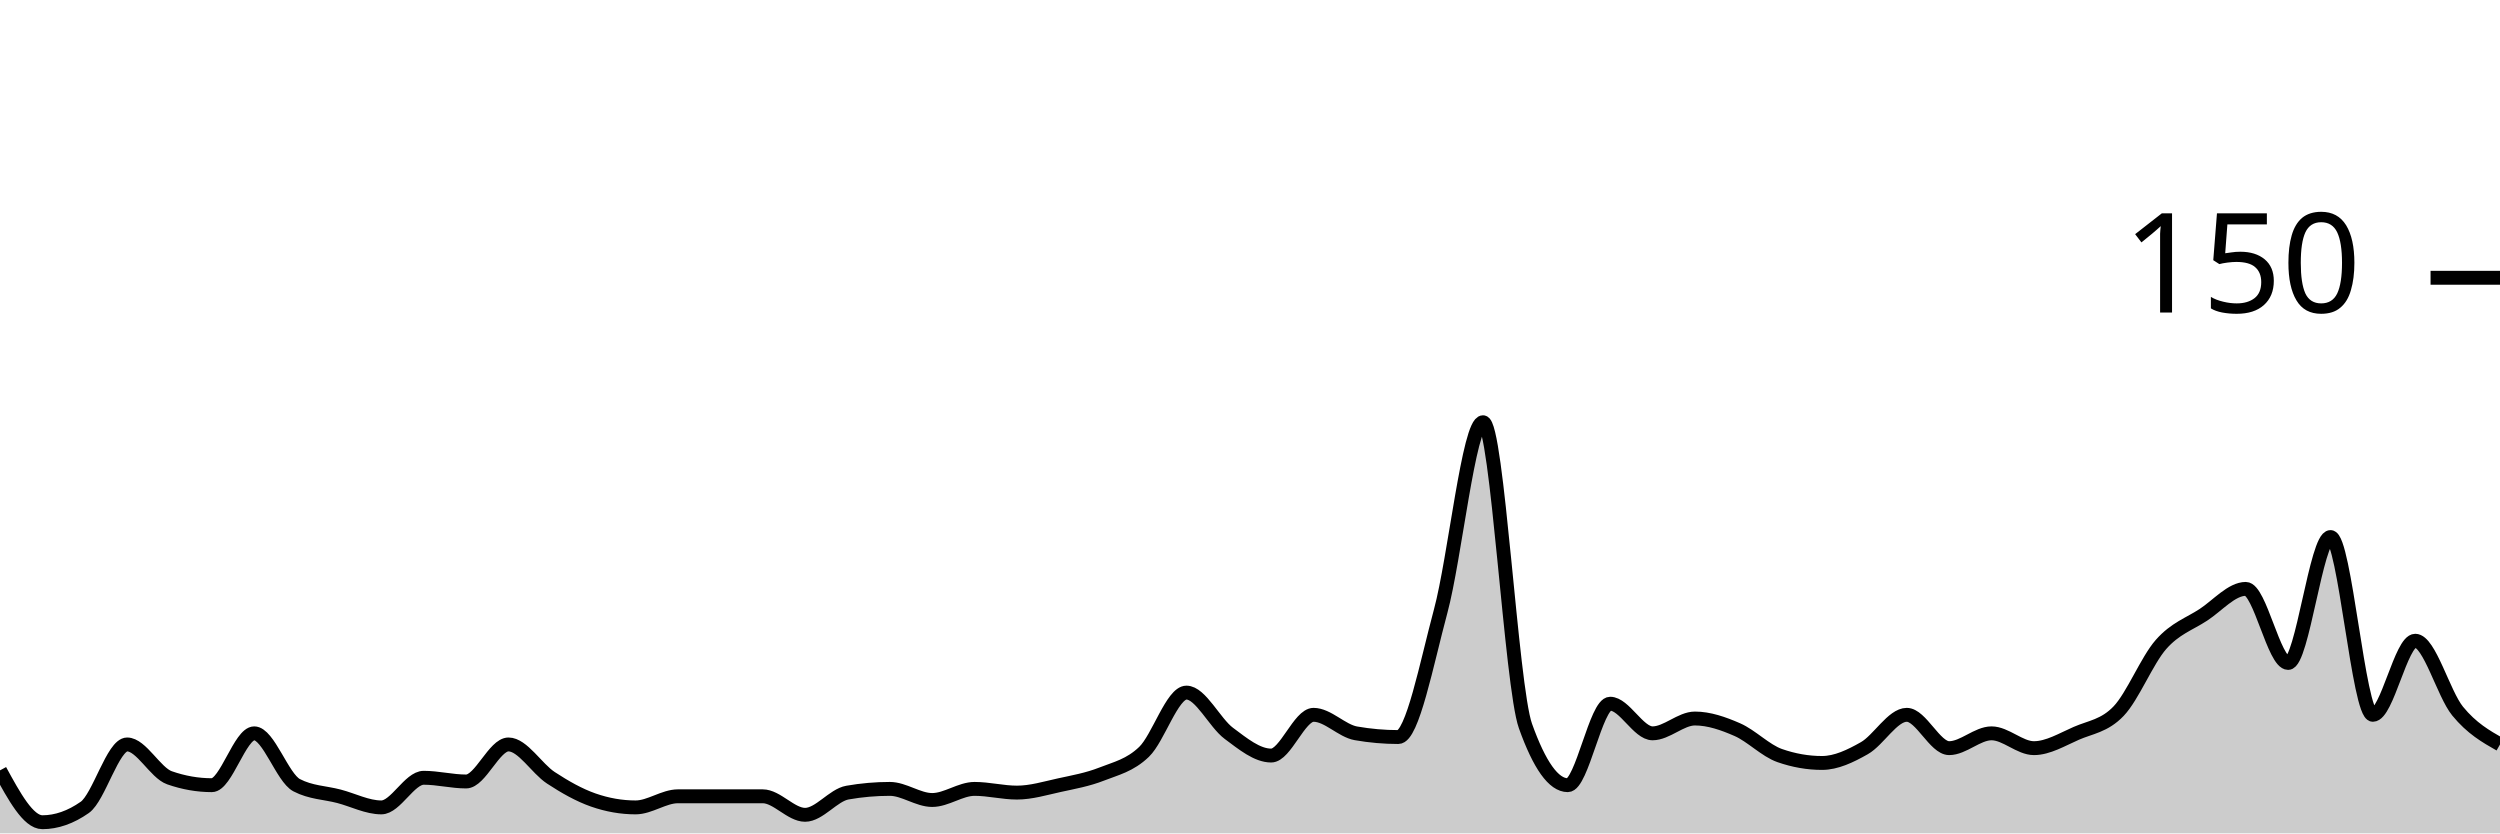
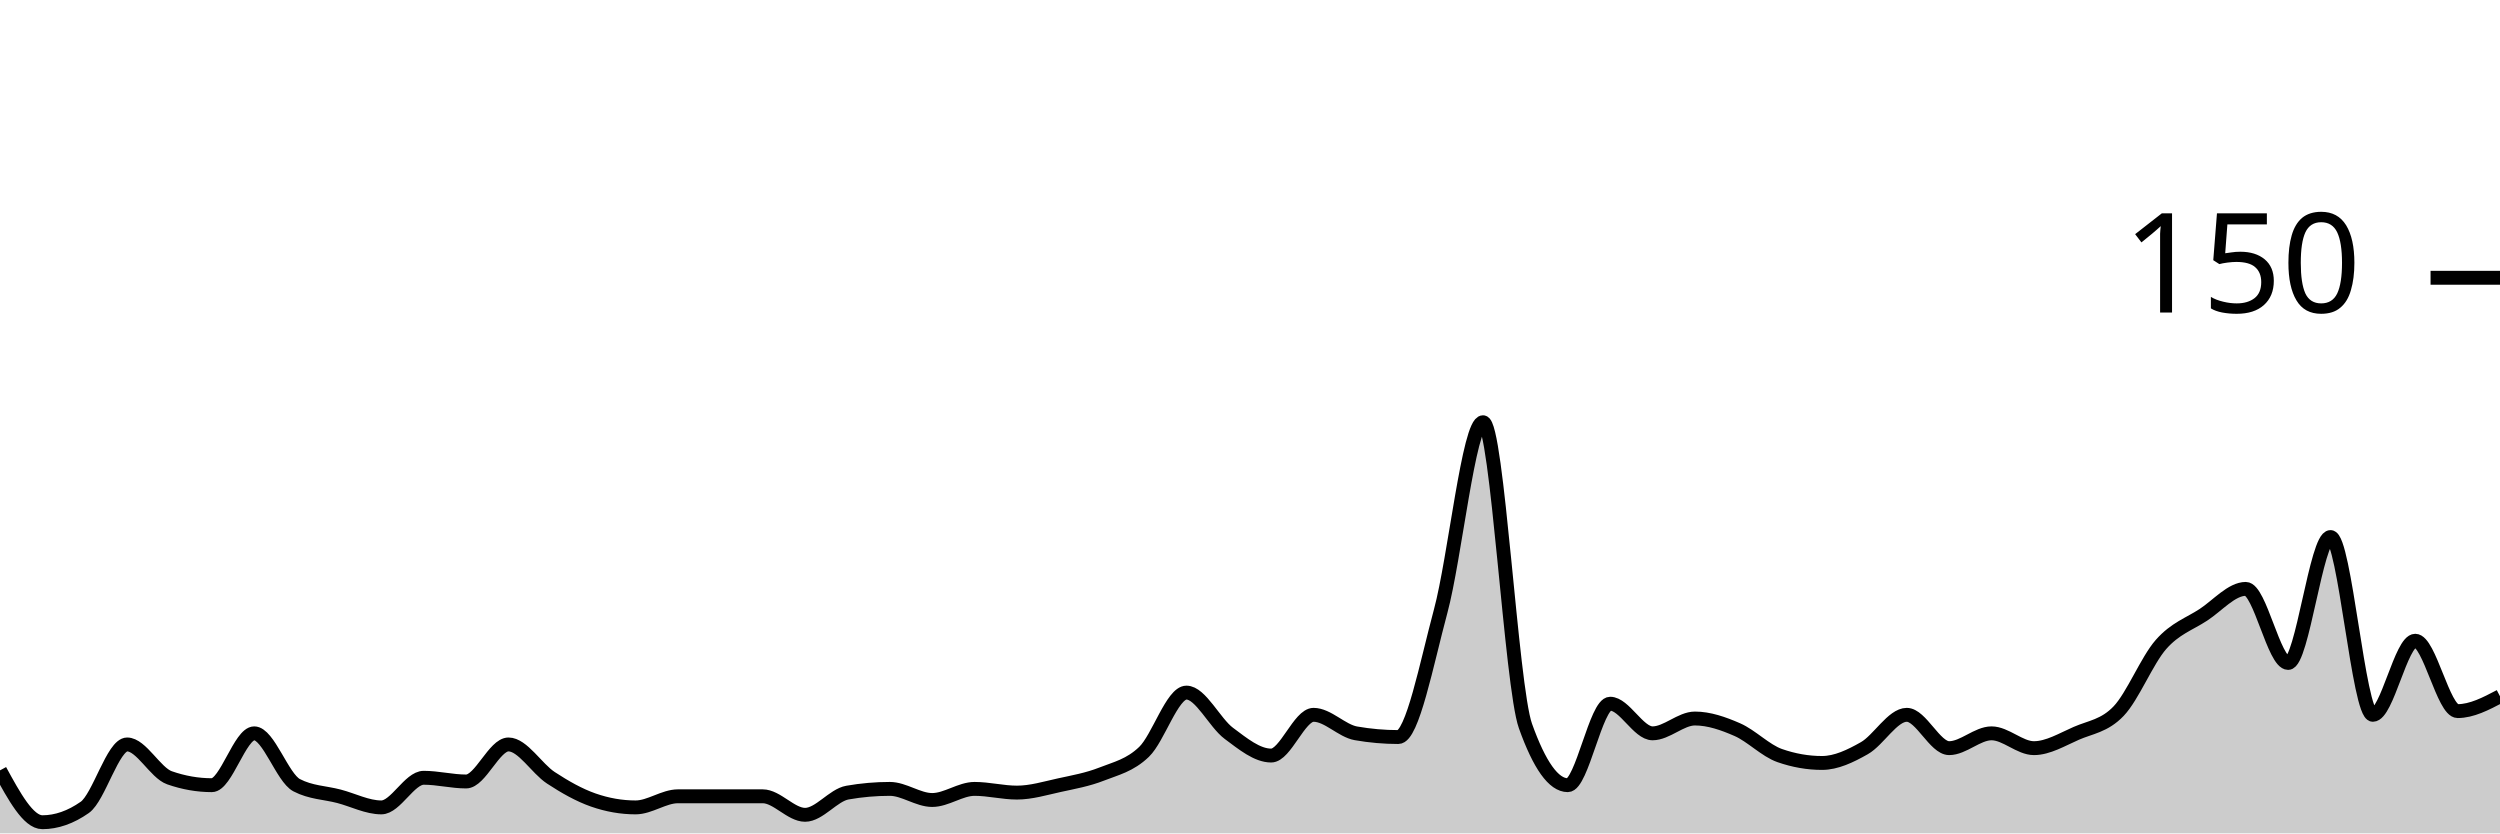
<svg xmlns="http://www.w3.org/2000/svg" viewBox="0 0 180 60">
  <g transform="translate(0,20)">
-     <path class="area" fill="rgba(0, 0, 0, 0.2)" d="M0,35.467C1.017,37.333,2.034,39.2,3.051,39.2C4.068,39.2,5.085,38.844,6.102,38.133C7.119,37.422,8.136,33.6,9.153,33.6C10.169,33.6,11.186,35.644,12.203,36C13.22,36.356,14.237,36.533,15.254,36.533C16.271,36.533,17.288,32.8,18.305,32.8C19.322,32.8,20.339,36,21.356,36.533C22.373,37.067,23.39,37.067,24.407,37.333C25.424,37.6,26.441,38.133,27.458,38.133C28.475,38.133,29.492,36,30.508,36C31.525,36,32.542,36.267,33.559,36.267C34.576,36.267,35.593,33.6,36.61,33.6C37.627,33.6,38.644,35.333,39.661,36C40.678,36.667,41.695,37.244,42.712,37.6C43.729,37.956,44.746,38.133,45.763,38.133C46.78,38.133,47.797,37.333,48.814,37.333C49.831,37.333,50.847,37.333,51.864,37.333C52.881,37.333,53.898,37.333,54.915,37.333C55.932,37.333,56.949,38.667,57.966,38.667C58.983,38.667,60,37.244,61.017,37.067C62.034,36.889,63.051,36.8,64.068,36.8C65.085,36.8,66.102,37.6,67.119,37.6C68.136,37.6,69.153,36.8,70.169,36.8C71.186,36.8,72.203,37.067,73.22,37.067C74.237,37.067,75.254,36.756,76.271,36.533C77.288,36.311,78.305,36.133,79.322,35.733C80.339,35.333,81.356,35.111,82.373,34.133C83.39,33.156,84.407,29.867,85.424,29.867C86.441,29.867,87.458,32.044,88.475,32.8C89.492,33.556,90.508,34.4,91.525,34.4C92.542,34.4,93.559,31.467,94.576,31.467C95.593,31.467,96.61,32.622,97.627,32.8C98.644,32.978,99.661,33.067,100.678,33.067C101.695,33.067,102.712,27.778,103.729,24C104.746,20.222,105.763,10.4,106.78,10.4C107.797,10.4,108.814,29.422,109.831,32.267C110.847,35.111,111.864,36.533,112.881,36.533C113.898,36.533,114.915,30.667,115.932,30.667C116.949,30.667,117.966,32.8,118.983,32.8C120,32.8,121.017,31.733,122.034,31.733C123.051,31.733,124.068,32.089,125.085,32.533C126.102,32.978,127.119,34.044,128.136,34.4C129.153,34.756,130.169,34.933,131.186,34.933C132.203,34.933,133.22,34.444,134.237,33.867C135.254,33.289,136.271,31.467,137.288,31.467C138.305,31.467,139.322,33.867,140.339,33.867C141.356,33.867,142.373,32.8,143.39,32.8C144.407,32.8,145.424,33.867,146.441,33.867C147.458,33.867,148.475,33.244,149.492,32.8C150.508,32.356,151.525,32.267,152.542,31.2C153.559,30.133,154.576,27.556,155.593,26.4C156.61,25.244,157.627,24.933,158.644,24.267C159.661,23.6,160.678,22.4,161.695,22.4C162.712,22.4,163.729,27.733,164.746,27.733C165.763,27.733,166.78,18.667,167.797,18.667C168.814,18.667,169.831,31.467,170.847,31.467C171.864,31.467,172.881,26.133,173.898,26.133C174.915,26.133,175.932,29.956,176.949,31.2C177.966,32.444,178.983,33.022,180,33.6L180,40C178.983,40,177.966,40,176.949,40C175.932,40,174.915,40,173.898,40C172.881,40,171.864,40,170.847,40C169.831,40,168.814,40,167.797,40C166.78,40,165.763,40,164.746,40C163.729,40,162.712,40,161.695,40C160.678,40,159.661,40,158.644,40C157.627,40,156.61,40,155.593,40C154.576,40,153.559,40,152.542,40C151.525,40,150.508,40,149.492,40C148.475,40,147.458,40,146.441,40C145.424,40,144.407,40,143.39,40C142.373,40,141.356,40,140.339,40C139.322,40,138.305,40,137.288,40C136.271,40,135.254,40,134.237,40C133.22,40,132.203,40,131.186,40C130.169,40,129.153,40,128.136,40C127.119,40,126.102,40,125.085,40C124.068,40,123.051,40,122.034,40C121.017,40,120,40,118.983,40C117.966,40,116.949,40,115.932,40C114.915,40,113.898,40,112.881,40C111.864,40,110.847,40,109.831,40C108.814,40,107.797,40,106.78,40C105.763,40,104.746,40,103.729,40C102.712,40,101.695,40,100.678,40C99.661,40,98.644,40,97.627,40C96.61,40,95.593,40,94.576,40C93.559,40,92.542,40,91.525,40C90.508,40,89.492,40,88.475,40C87.458,40,86.441,40,85.424,40C84.407,40,83.39,40,82.373,40C81.356,40,80.339,40,79.322,40C78.305,40,77.288,40,76.271,40C75.254,40,74.237,40,73.22,40C72.203,40,71.186,40,70.169,40C69.153,40,68.136,40,67.119,40C66.102,40,65.085,40,64.068,40C63.051,40,62.034,40,61.017,40C60,40,58.983,40,57.966,40C56.949,40,55.932,40,54.915,40C53.898,40,52.881,40,51.864,40C50.847,40,49.831,40,48.814,40C47.797,40,46.78,40,45.763,40C44.746,40,43.729,40,42.712,40C41.695,40,40.678,40,39.661,40C38.644,40,37.627,40,36.61,40C35.593,40,34.576,40,33.559,40C32.542,40,31.525,40,30.508,40C29.492,40,28.475,40,27.458,40C26.441,40,25.424,40,24.407,40C23.39,40,22.373,40,21.356,40C20.339,40,19.322,40,18.305,40C17.288,40,16.271,40,15.254,40C14.237,40,13.22,40,12.203,40C11.186,40,10.169,40,9.153,40C8.136,40,7.119,40,6.102,40C5.085,40,4.068,40,3.051,40C2.034,40,1.017,40,0,40Z" />
-     <path class="line" stroke="black" fill="none" d="M0,35.467C1.017,37.333,2.034,39.2,3.051,39.2C4.068,39.2,5.085,38.844,6.102,38.133C7.119,37.422,8.136,33.6,9.153,33.6C10.169,33.6,11.186,35.644,12.203,36C13.22,36.356,14.237,36.533,15.254,36.533C16.271,36.533,17.288,32.8,18.305,32.8C19.322,32.8,20.339,36,21.356,36.533C22.373,37.067,23.39,37.067,24.407,37.333C25.424,37.6,26.441,38.133,27.458,38.133C28.475,38.133,29.492,36,30.508,36C31.525,36,32.542,36.267,33.559,36.267C34.576,36.267,35.593,33.6,36.61,33.6C37.627,33.6,38.644,35.333,39.661,36C40.678,36.667,41.695,37.244,42.712,37.6C43.729,37.956,44.746,38.133,45.763,38.133C46.78,38.133,47.797,37.333,48.814,37.333C49.831,37.333,50.847,37.333,51.864,37.333C52.881,37.333,53.898,37.333,54.915,37.333C55.932,37.333,56.949,38.667,57.966,38.667C58.983,38.667,60,37.244,61.017,37.067C62.034,36.889,63.051,36.8,64.068,36.8C65.085,36.8,66.102,37.6,67.119,37.6C68.136,37.6,69.153,36.8,70.169,36.8C71.186,36.8,72.203,37.067,73.22,37.067C74.237,37.067,75.254,36.756,76.271,36.533C77.288,36.311,78.305,36.133,79.322,35.733C80.339,35.333,81.356,35.111,82.373,34.133C83.39,33.156,84.407,29.867,85.424,29.867C86.441,29.867,87.458,32.044,88.475,32.8C89.492,33.556,90.508,34.4,91.525,34.4C92.542,34.4,93.559,31.467,94.576,31.467C95.593,31.467,96.61,32.622,97.627,32.8C98.644,32.978,99.661,33.067,100.678,33.067C101.695,33.067,102.712,27.778,103.729,24C104.746,20.222,105.763,10.4,106.78,10.4C107.797,10.4,108.814,29.422,109.831,32.267C110.847,35.111,111.864,36.533,112.881,36.533C113.898,36.533,114.915,30.667,115.932,30.667C116.949,30.667,117.966,32.8,118.983,32.8C120,32.8,121.017,31.733,122.034,31.733C123.051,31.733,124.068,32.089,125.085,32.533C126.102,32.978,127.119,34.044,128.136,34.4C129.153,34.756,130.169,34.933,131.186,34.933C132.203,34.933,133.22,34.444,134.237,33.867C135.254,33.289,136.271,31.467,137.288,31.467C138.305,31.467,139.322,33.867,140.339,33.867C141.356,33.867,142.373,32.8,143.39,32.8C144.407,32.8,145.424,33.867,146.441,33.867C147.458,33.867,148.475,33.244,149.492,32.8C150.508,32.356,151.525,32.267,152.542,31.2C153.559,30.133,154.576,27.556,155.593,26.4C156.61,25.244,157.627,24.933,158.644,24.267C159.661,23.6,160.678,22.4,161.695,22.4C162.712,22.4,163.729,27.733,164.746,27.733C165.763,27.733,166.78,18.667,167.797,18.667C168.814,18.667,169.831,31.467,170.847,31.467C171.864,31.467,172.881,26.133,173.898,26.133C174.915,26.133,175.932,29.956,176.949,31.2C177.966,32.444,178.983,33.022,180,33.6" />
+     <path class="area" fill="rgba(0, 0, 0, 0.2)" d="M0,35.467C1.017,37.333,2.034,39.2,3.051,39.2C4.068,39.2,5.085,38.844,6.102,38.133C7.119,37.422,8.136,33.6,9.153,33.6C10.169,33.6,11.186,35.644,12.203,36C13.22,36.356,14.237,36.533,15.254,36.533C16.271,36.533,17.288,32.8,18.305,32.8C19.322,32.8,20.339,36,21.356,36.533C22.373,37.067,23.39,37.067,24.407,37.333C25.424,37.6,26.441,38.133,27.458,38.133C28.475,38.133,29.492,36,30.508,36C31.525,36,32.542,36.267,33.559,36.267C34.576,36.267,35.593,33.6,36.61,33.6C37.627,33.6,38.644,35.333,39.661,36C40.678,36.667,41.695,37.244,42.712,37.6C43.729,37.956,44.746,38.133,45.763,38.133C46.78,38.133,47.797,37.333,48.814,37.333C49.831,37.333,50.847,37.333,51.864,37.333C52.881,37.333,53.898,37.333,54.915,37.333C55.932,37.333,56.949,38.667,57.966,38.667C58.983,38.667,60,37.244,61.017,37.067C62.034,36.889,63.051,36.8,64.068,36.8C65.085,36.8,66.102,37.6,67.119,37.6C68.136,37.6,69.153,36.8,70.169,36.8C71.186,36.8,72.203,37.067,73.22,37.067C74.237,37.067,75.254,36.756,76.271,36.533C77.288,36.311,78.305,36.133,79.322,35.733C80.339,35.333,81.356,35.111,82.373,34.133C83.39,33.156,84.407,29.867,85.424,29.867C86.441,29.867,87.458,32.044,88.475,32.8C89.492,33.556,90.508,34.4,91.525,34.4C92.542,34.4,93.559,31.467,94.576,31.467C95.593,31.467,96.61,32.622,97.627,32.8C98.644,32.978,99.661,33.067,100.678,33.067C101.695,33.067,102.712,27.778,103.729,24C104.746,20.222,105.763,10.4,106.78,10.4C107.797,10.4,108.814,29.422,109.831,32.267C110.847,35.111,111.864,36.533,112.881,36.533C113.898,36.533,114.915,30.667,115.932,30.667C116.949,30.667,117.966,32.8,118.983,32.8C120,32.8,121.017,31.733,122.034,31.733C123.051,31.733,124.068,32.089,125.085,32.533C126.102,32.978,127.119,34.044,128.136,34.4C129.153,34.756,130.169,34.933,131.186,34.933C132.203,34.933,133.22,34.444,134.237,33.867C135.254,33.289,136.271,31.467,137.288,31.467C138.305,31.467,139.322,33.867,140.339,33.867C141.356,33.867,142.373,32.8,143.39,32.8C144.407,32.8,145.424,33.867,146.441,33.867C147.458,33.867,148.475,33.244,149.492,32.8C150.508,32.356,151.525,32.267,152.542,31.2C153.559,30.133,154.576,27.556,155.593,26.4C156.61,25.244,157.627,24.933,158.644,24.267C159.661,23.6,160.678,22.4,161.695,22.4C162.712,22.4,163.729,27.733,164.746,27.733C165.763,27.733,166.78,18.667,167.797,18.667C168.814,18.667,169.831,31.467,170.847,31.467C171.864,31.467,172.881,26.133,173.898,26.133C174.915,26.133,175.932,31.2,176.949,31.2C177.966,31.2,178.983,30.667,180,30.133L180,40C178.983,40,177.966,40,176.949,40C175.932,40,174.915,40,173.898,40C172.881,40,171.864,40,170.847,40C169.831,40,168.814,40,167.797,40C166.78,40,165.763,40,164.746,40C163.729,40,162.712,40,161.695,40C160.678,40,159.661,40,158.644,40C157.627,40,156.61,40,155.593,40C154.576,40,153.559,40,152.542,40C151.525,40,150.508,40,149.492,40C148.475,40,147.458,40,146.441,40C145.424,40,144.407,40,143.39,40C142.373,40,141.356,40,140.339,40C139.322,40,138.305,40,137.288,40C136.271,40,135.254,40,134.237,40C133.22,40,132.203,40,131.186,40C130.169,40,129.153,40,128.136,40C127.119,40,126.102,40,125.085,40C124.068,40,123.051,40,122.034,40C121.017,40,120,40,118.983,40C117.966,40,116.949,40,115.932,40C114.915,40,113.898,40,112.881,40C111.864,40,110.847,40,109.831,40C108.814,40,107.797,40,106.78,40C105.763,40,104.746,40,103.729,40C102.712,40,101.695,40,100.678,40C99.661,40,98.644,40,97.627,40C96.61,40,95.593,40,94.576,40C93.559,40,92.542,40,91.525,40C90.508,40,89.492,40,88.475,40C87.458,40,86.441,40,85.424,40C84.407,40,83.39,40,82.373,40C81.356,40,80.339,40,79.322,40C78.305,40,77.288,40,76.271,40C75.254,40,74.237,40,73.22,40C72.203,40,71.186,40,70.169,40C69.153,40,68.136,40,67.119,40C66.102,40,65.085,40,64.068,40C63.051,40,62.034,40,61.017,40C60,40,58.983,40,57.966,40C56.949,40,55.932,40,54.915,40C53.898,40,52.881,40,51.864,40C50.847,40,49.831,40,48.814,40C47.797,40,46.78,40,45.763,40C44.746,40,43.729,40,42.712,40C41.695,40,40.678,40,39.661,40C38.644,40,37.627,40,36.61,40C35.593,40,34.576,40,33.559,40C32.542,40,31.525,40,30.508,40C29.492,40,28.475,40,27.458,40C26.441,40,25.424,40,24.407,40C23.39,40,22.373,40,21.356,40C20.339,40,19.322,40,18.305,40C17.288,40,16.271,40,15.254,40C14.237,40,13.22,40,12.203,40C11.186,40,10.169,40,9.153,40C8.136,40,7.119,40,6.102,40C5.085,40,4.068,40,3.051,40C2.034,40,1.017,40,0,40Z" />
+     <path class="line" stroke="black" fill="none" d="M0,35.467C1.017,37.333,2.034,39.2,3.051,39.2C4.068,39.2,5.085,38.844,6.102,38.133C7.119,37.422,8.136,33.6,9.153,33.6C10.169,33.6,11.186,35.644,12.203,36C13.22,36.356,14.237,36.533,15.254,36.533C16.271,36.533,17.288,32.8,18.305,32.8C19.322,32.8,20.339,36,21.356,36.533C22.373,37.067,23.39,37.067,24.407,37.333C25.424,37.6,26.441,38.133,27.458,38.133C28.475,38.133,29.492,36,30.508,36C31.525,36,32.542,36.267,33.559,36.267C34.576,36.267,35.593,33.6,36.61,33.6C37.627,33.6,38.644,35.333,39.661,36C40.678,36.667,41.695,37.244,42.712,37.6C43.729,37.956,44.746,38.133,45.763,38.133C46.78,38.133,47.797,37.333,48.814,37.333C49.831,37.333,50.847,37.333,51.864,37.333C52.881,37.333,53.898,37.333,54.915,37.333C55.932,37.333,56.949,38.667,57.966,38.667C58.983,38.667,60,37.244,61.017,37.067C62.034,36.889,63.051,36.8,64.068,36.8C65.085,36.8,66.102,37.6,67.119,37.6C68.136,37.6,69.153,36.8,70.169,36.8C71.186,36.8,72.203,37.067,73.22,37.067C74.237,37.067,75.254,36.756,76.271,36.533C77.288,36.311,78.305,36.133,79.322,35.733C80.339,35.333,81.356,35.111,82.373,34.133C83.39,33.156,84.407,29.867,85.424,29.867C86.441,29.867,87.458,32.044,88.475,32.8C89.492,33.556,90.508,34.4,91.525,34.4C92.542,34.4,93.559,31.467,94.576,31.467C95.593,31.467,96.61,32.622,97.627,32.8C98.644,32.978,99.661,33.067,100.678,33.067C101.695,33.067,102.712,27.778,103.729,24C104.746,20.222,105.763,10.4,106.78,10.4C107.797,10.4,108.814,29.422,109.831,32.267C110.847,35.111,111.864,36.533,112.881,36.533C113.898,36.533,114.915,30.667,115.932,30.667C116.949,30.667,117.966,32.8,118.983,32.8C120,32.8,121.017,31.733,122.034,31.733C123.051,31.733,124.068,32.089,125.085,32.533C126.102,32.978,127.119,34.044,128.136,34.4C129.153,34.756,130.169,34.933,131.186,34.933C132.203,34.933,133.22,34.444,134.237,33.867C135.254,33.289,136.271,31.467,137.288,31.467C138.305,31.467,139.322,33.867,140.339,33.867C141.356,33.867,142.373,32.8,143.39,32.8C144.407,32.8,145.424,33.867,146.441,33.867C147.458,33.867,148.475,33.244,149.492,32.8C150.508,32.356,151.525,32.267,152.542,31.2C153.559,30.133,154.576,27.556,155.593,26.4C156.61,25.244,157.627,24.933,158.644,24.267C159.661,23.6,160.678,22.4,161.695,22.4C162.712,22.4,163.729,27.733,164.746,27.733C165.763,27.733,166.78,18.667,167.797,18.667C168.814,18.667,169.831,31.467,170.847,31.467C171.864,31.467,172.881,26.133,173.898,26.133C174.915,26.133,175.932,31.2,176.949,31.2C177.966,31.2,178.983,30.667,180,30.133" />
    <path class="axis-ceiling" stroke-width="1" stroke="black" fill="none" d="M175,0L180,0" />
    <text class="axis-ceiling-label" font-family="sans-serif" text-anchor="end" font-size="10px" x="170" y="2.5">150</text>
  </g>
</svg>
